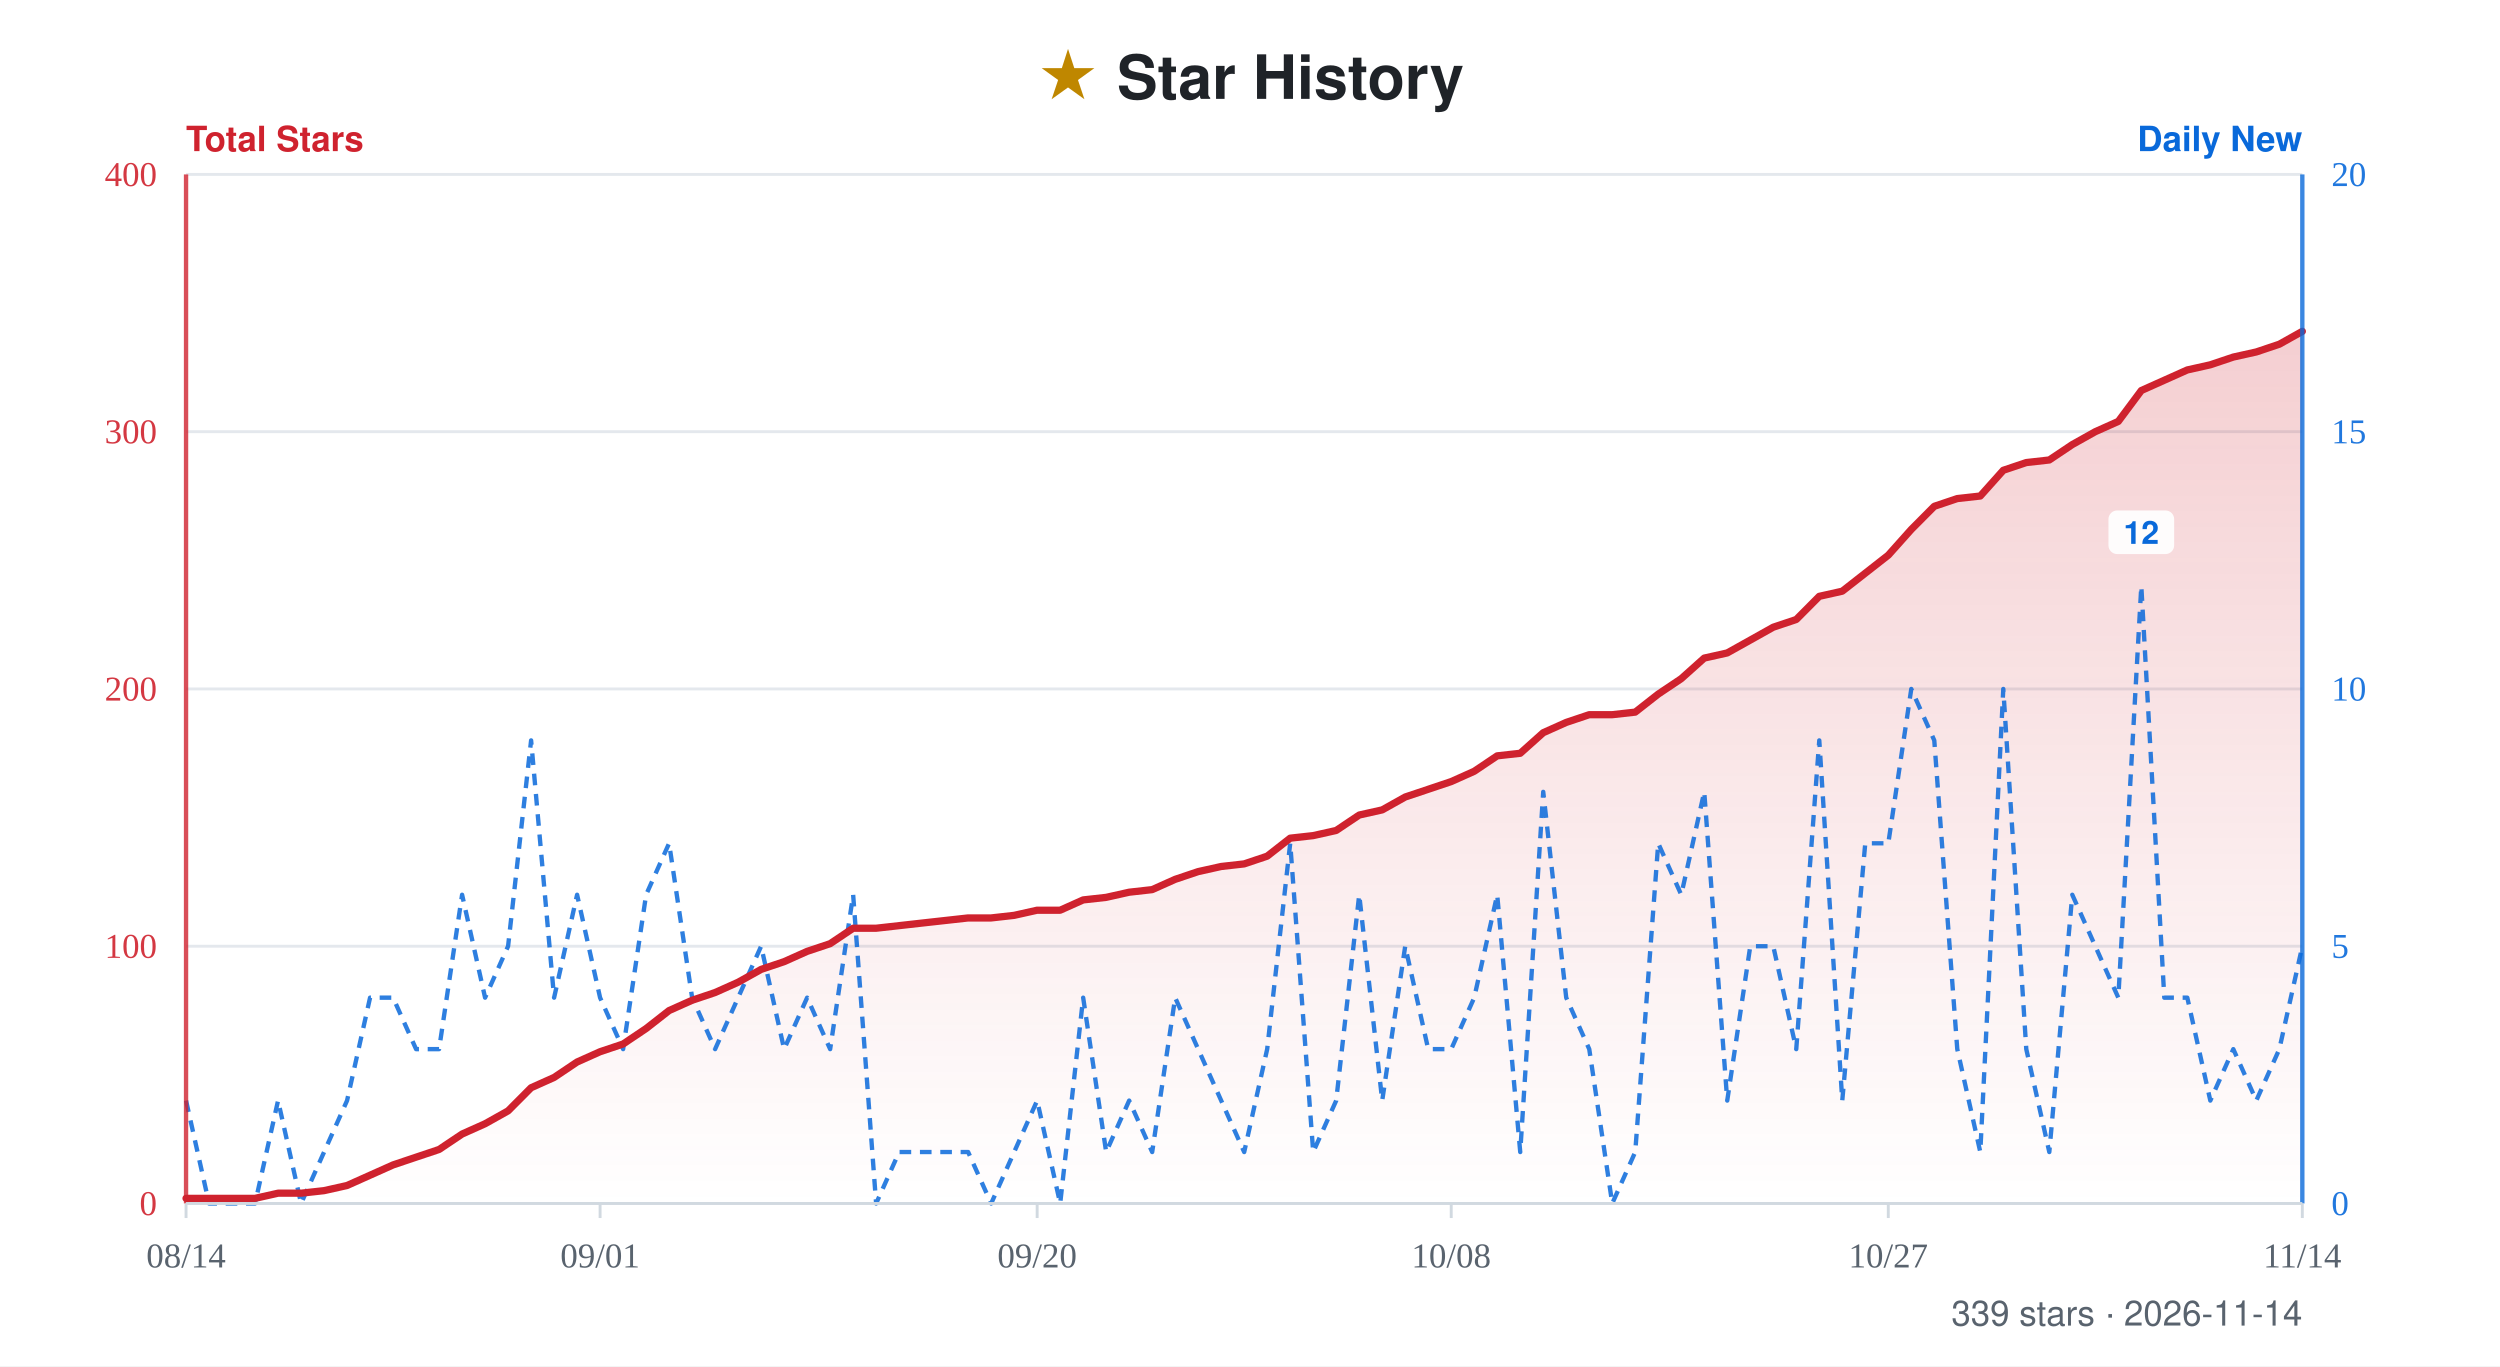
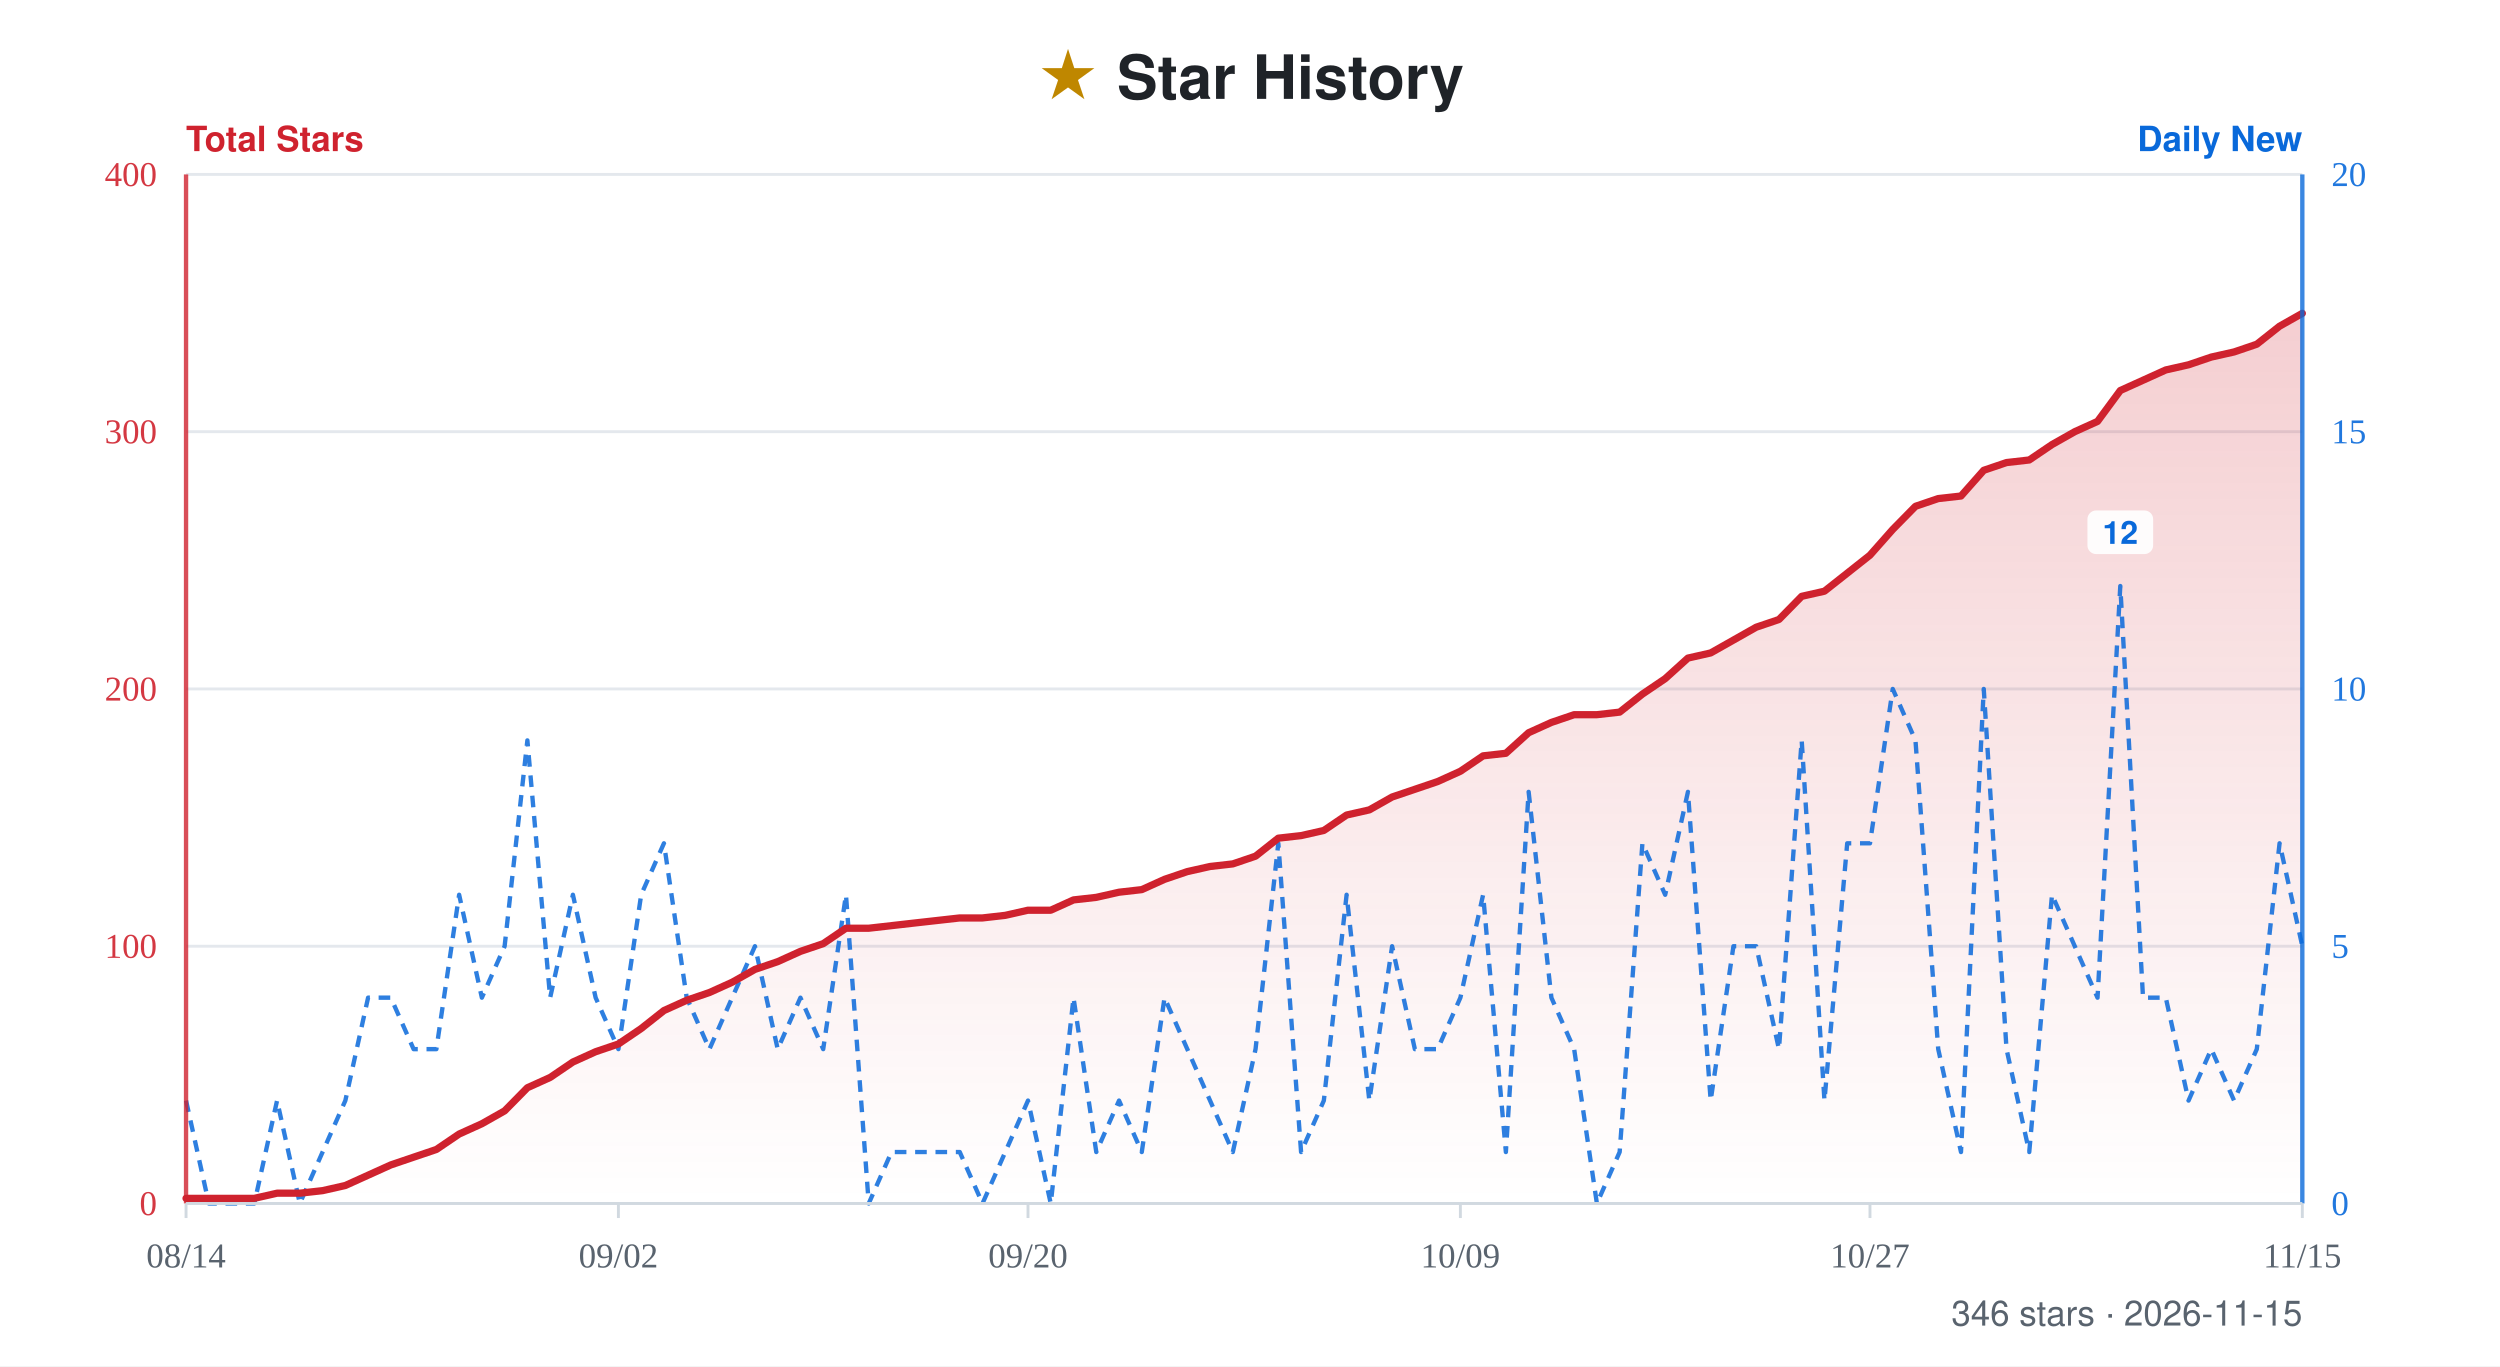
- <svg xmlns="http://www.w3.org/2000/svg" width="860" height="470" viewBox="0 0 860 470" role="img" aria-label="Star history for xiajiajun516/dsh-config-manager: 339 stars, series from 2026-08-14 to 2026-11-14">
+ <svg xmlns="http://www.w3.org/2000/svg" width="860" height="470" viewBox="0 0 860 470" role="img" aria-label="Star history for xiajiajun516/dsh-config-manager: 346 stars, series from 2026-08-14 to 2026-11-15">
  <defs>
    <linearGradient id="fill" x1="0" y1="0" x2="0" y2="1">
      <stop offset="0%" stop-color="#cf222e" stop-opacity="0.22" />
      <stop offset="100%" stop-color="#cf222e" stop-opacity="0" />
    </linearGradient>
  </defs>
  <rect width="860" height="470" fill="#ffffff" />
  <text x="50%" y="34" text-anchor="middle" font-family="-apple-system, BlinkMacSystemFont, 'Segoe UI', Helvetica, Arial, sans-serif" font-size="21" font-weight="700" fill="#1f2328">
    <tspan fill="#bf8700">★</tspan> Star History</text>
  <text x="64" y="52" font-family="-apple-system, BlinkMacSystemFont, 'Segoe UI', Helvetica, Arial, sans-serif" font-size="12" font-weight="600" fill="#cf222e">Total Stars</text>
  <text x="792" y="52" text-anchor="end" font-family="-apple-system, BlinkMacSystemFont, 'Segoe UI', Helvetica, Arial, sans-serif" font-size="12" font-weight="600" fill="#0969da">Daily New</text>
  <line x1="64" y1="60" x2="792" y2="60" stroke="#e4e8ed" stroke-width="1" />
  <text x="54" y="64" text-anchor="end" font-size="12" fill="#cf222e" opacity="0.9">400</text>
  <text x="802" y="64" text-anchor="start" font-size="12" fill="#0969da" opacity="0.9">20</text>
  <line x1="64" y1="148.5" x2="792" y2="148.5" stroke="#e4e8ed" stroke-width="1" />
  <text x="54" y="152.5" text-anchor="end" font-size="12" fill="#cf222e" opacity="0.9">300</text>
  <text x="802" y="152.5" text-anchor="start" font-size="12" fill="#0969da" opacity="0.9">15</text>
  <line x1="64" y1="237" x2="792" y2="237" stroke="#e4e8ed" stroke-width="1" />
  <text x="54" y="241" text-anchor="end" font-size="12" fill="#cf222e" opacity="0.9">200</text>
  <text x="802" y="241" text-anchor="start" font-size="12" fill="#0969da" opacity="0.9">10</text>
  <line x1="64" y1="325.5" x2="792" y2="325.5" stroke="#e4e8ed" stroke-width="1" />
  <text x="54" y="329.5" text-anchor="end" font-size="12" fill="#cf222e" opacity="0.9">100</text>
  <text x="802" y="329.5" text-anchor="start" font-size="12" fill="#0969da" opacity="0.9">5</text>
  <line x1="64" y1="414" x2="792" y2="414" stroke="#e4e8ed" stroke-width="1" />
  <text x="54" y="418" text-anchor="end" font-size="12" fill="#cf222e" opacity="0.9">0</text>
  <text x="802" y="418" text-anchor="start" font-size="12" fill="#0969da" opacity="0.9">0</text>
-   <path d="M64 414 L64 412.23 L71.91 412.23 L79.83 412.23 L87.74 412.23 L95.65 410.46 L103.57 410.46 L111.48 409.58 L119.39 407.81 L127.3 404.27 L135.22 400.73 L143.13 398.07 L151.04 395.42 L158.96 390.11 L166.87 386.57 L174.78 382.14 L182.7 374.18 L190.61 370.64 L198.52 365.33 L206.43 361.79 L214.35 359.13 L222.26 353.82 L230.17 347.63 L238.09 344.09 L246 341.43 L253.91 337.89 L261.83 333.47 L269.74 330.81 L277.65 327.27 L285.57 324.62 L293.48 319.31 L301.39 319.31 L309.3 318.42 L317.22 317.53 L325.13 316.65 L333.04 315.77 L340.96 315.77 L348.87 314.88 L356.78 313.11 L364.7 313.11 L372.61 309.57 L380.52 308.69 L388.43 306.92 L396.35 306.03 L404.26 302.49 L412.17 299.83 L420.09 298.07 L428 297.18 L435.91 294.52 L443.83 288.33 L451.74 287.45 L459.65 285.68 L467.57 280.37 L475.48 278.6 L483.39 274.17 L491.3 271.52 L499.22 268.86 L507.13 265.32 L515.04 260.01 L522.96 259.13 L530.87 252.05 L538.78 248.51 L546.7 245.85 L554.61 245.85 L562.52 244.97 L570.43 238.77 L578.35 233.46 L586.26 226.38 L594.17 224.61 L602.09 220.19 L610 215.76 L617.91 213.11 L625.83 205.14 L633.74 203.37 L641.65 197.18 L649.57 190.98 L657.48 182.13 L665.39 174.17 L673.3 171.51 L681.22 170.63 L689.13 161.78 L697.04 159.12 L704.96 158.23 L712.87 152.93 L720.78 148.5 L728.7 144.96 L736.61 134.34 L744.52 130.8 L752.43 127.26 L760.35 125.49 L768.26 122.83 L776.17 121.07 L784.09 118.41 L792 113.99 L792 414 Z" fill="url(#fill)" />
-   <path d="M64 378.6 L71.91 414 L79.83 414 L87.74 414 L95.65 378.6 L103.57 414 L111.48 396.3 L119.39 378.6 L127.3 343.2 L135.22 343.2 L143.13 360.9 L151.04 360.9 L158.96 307.8 L166.87 343.2 L174.78 325.5 L182.7 254.7 L190.61 343.2 L198.52 307.8 L206.43 343.2 L214.35 360.9 L222.26 307.8 L230.17 290.1 L238.09 343.2 L246 360.9 L253.91 343.2 L261.83 325.5 L269.74 360.9 L277.65 343.2 L285.57 360.9 L293.48 307.8 L301.39 414 L309.3 396.3 L317.22 396.3 L325.13 396.3 L333.04 396.3 L340.96 414 L348.87 396.3 L356.78 378.6 L364.7 414 L372.61 343.2 L380.52 396.3 L388.43 378.6 L396.35 396.3 L404.26 343.2 L412.17 360.9 L420.09 378.6 L428 396.3 L435.91 360.9 L443.83 290.1 L451.74 396.3 L459.65 378.6 L467.57 307.8 L475.48 378.6 L483.39 325.5 L491.3 360.9 L499.22 360.9 L507.13 343.2 L515.04 307.8 L522.96 396.3 L530.87 272.4 L538.78 343.2 L546.7 360.9 L554.61 414 L562.52 396.3 L570.43 290.1 L578.35 307.8 L586.26 272.4 L594.17 378.6 L602.09 325.5 L610 325.5 L617.91 360.9 L625.83 254.7 L633.74 378.6 L641.65 290.1 L649.57 290.1 L657.48 237 L665.39 254.7 L673.3 360.9 L681.22 396.3 L689.13 237 L697.04 360.9 L704.96 396.3 L712.87 307.8 L720.78 325.5 L728.7 343.2 L736.61 201.6 L744.52 343.2 L752.43 343.2 L760.35 378.6 L768.26 360.9 L776.17 378.6 L784.09 360.9 L792 325.5" fill="none" stroke="#0969da" stroke-width="1.5" stroke-dasharray="4 3" stroke-linejoin="round" opacity="0.85" />
+   <path d="M64 414 L64 412.23 L71.83 412.23 L79.66 412.23 L87.48 412.23 L95.31 410.46 L103.14 410.46 L110.97 409.58 L118.8 407.81 L126.62 404.27 L134.45 400.73 L142.28 398.07 L150.11 395.42 L157.94 390.11 L165.76 386.57 L173.59 382.14 L181.42 374.18 L189.25 370.64 L197.08 365.33 L204.9 361.79 L212.73 359.13 L220.56 353.82 L228.39 347.63 L236.22 344.09 L244.04 341.43 L251.87 337.89 L259.7 333.47 L267.53 330.81 L275.35 327.27 L283.18 324.62 L291.01 319.31 L298.84 319.31 L306.67 318.42 L314.49 317.53 L322.32 316.65 L330.15 315.77 L337.98 315.77 L345.81 314.88 L353.63 313.11 L361.46 313.11 L369.29 309.57 L377.12 308.69 L384.95 306.92 L392.77 306.03 L400.6 302.49 L408.43 299.83 L416.26 298.07 L424.09 297.18 L431.91 294.52 L439.74 288.33 L447.57 287.45 L455.4 285.68 L463.23 280.37 L471.05 278.6 L478.88 274.17 L486.71 271.52 L494.54 268.86 L502.37 265.32 L510.19 260.01 L518.02 259.13 L525.85 252.05 L533.68 248.51 L541.51 245.85 L549.33 245.85 L557.16 244.97 L564.99 238.77 L572.82 233.46 L580.65 226.38 L588.47 224.61 L596.3 220.19 L604.13 215.76 L611.96 213.11 L619.78 205.14 L627.61 203.37 L635.44 197.18 L643.27 190.98 L651.1 182.13 L658.92 174.17 L666.75 171.51 L674.58 170.63 L682.41 161.78 L690.24 159.12 L698.06 158.23 L705.89 152.93 L713.72 148.5 L721.55 144.96 L729.38 134.34 L737.2 130.8 L745.03 127.26 L752.86 125.49 L760.69 122.83 L768.52 121.07 L776.34 118.41 L784.17 112.21 L792 107.79 L792 414 Z" fill="url(#fill)" />
+   <path d="M64 378.6 L71.83 414 L79.66 414 L87.48 414 L95.31 378.6 L103.14 414 L110.97 396.3 L118.8 378.6 L126.62 343.2 L134.45 343.2 L142.28 360.9 L150.11 360.9 L157.94 307.8 L165.76 343.2 L173.59 325.5 L181.42 254.7 L189.25 343.2 L197.08 307.8 L204.9 343.2 L212.73 360.9 L220.56 307.8 L228.39 290.1 L236.22 343.2 L244.04 360.9 L251.87 343.2 L259.7 325.5 L267.53 360.9 L275.35 343.2 L283.18 360.9 L291.01 307.8 L298.84 414 L306.67 396.3 L314.49 396.3 L322.32 396.3 L330.15 396.3 L337.98 414 L345.81 396.3 L353.63 378.6 L361.46 414 L369.29 343.2 L377.12 396.3 L384.95 378.6 L392.77 396.3 L400.6 343.2 L408.43 360.9 L416.26 378.6 L424.09 396.3 L431.91 360.9 L439.74 290.1 L447.57 396.3 L455.4 378.6 L463.23 307.8 L471.05 378.6 L478.88 325.5 L486.71 360.9 L494.54 360.9 L502.37 343.2 L510.19 307.8 L518.02 396.3 L525.85 272.4 L533.68 343.2 L541.51 360.9 L549.33 414 L557.16 396.3 L564.99 290.1 L572.82 307.8 L580.65 272.4 L588.47 378.6 L596.3 325.5 L604.13 325.5 L611.96 360.9 L619.78 254.7 L627.61 378.6 L635.44 290.1 L643.27 290.1 L651.1 237 L658.92 254.7 L666.75 360.9 L674.58 396.3 L682.41 237 L690.24 360.9 L698.06 396.3 L705.89 307.8 L713.72 325.5 L721.55 343.2 L729.38 201.6 L737.2 343.2 L745.03 343.2 L752.86 378.6 L760.69 360.9 L768.52 378.6 L776.34 360.9 L784.17 290.1 L792 325.5" fill="none" stroke="#0969da" stroke-width="1.5" stroke-dasharray="4 3" stroke-linejoin="round" opacity="0.85" />
  <g>
-     <rect x="725.31" y="175.6" width="22.6" height="15" rx="3" fill="#ffffff" opacity="0.92" />
-     <text x="736.61" y="187.1" text-anchor="middle" font-family="-apple-system, BlinkMacSystemFont, 'Segoe UI', Helvetica, Arial, sans-serif" font-size="11" font-weight="600" fill="#0969da">12</text>
+     <rect x="718.08" y="175.6" width="22.6" height="15" rx="3" fill="#ffffff" opacity="0.92" />
+     <text x="729.38" y="187.1" text-anchor="middle" font-family="-apple-system, BlinkMacSystemFont, 'Segoe UI', Helvetica, Arial, sans-serif" font-size="11" font-weight="600" fill="#0969da">12</text>
  </g>
-   <path d="M64 412.23 L71.91 412.23 L79.83 412.23 L87.74 412.23 L95.65 410.46 L103.57 410.46 L111.48 409.58 L119.39 407.81 L127.3 404.27 L135.22 400.73 L143.13 398.07 L151.04 395.42 L158.96 390.11 L166.87 386.57 L174.78 382.14 L182.7 374.18 L190.61 370.64 L198.52 365.33 L206.43 361.79 L214.35 359.13 L222.26 353.82 L230.17 347.63 L238.09 344.09 L246 341.43 L253.91 337.89 L261.83 333.47 L269.74 330.81 L277.65 327.27 L285.57 324.62 L293.48 319.31 L301.39 319.31 L309.3 318.42 L317.22 317.53 L325.13 316.65 L333.04 315.77 L340.96 315.77 L348.87 314.88 L356.78 313.11 L364.7 313.11 L372.61 309.57 L380.52 308.69 L388.43 306.92 L396.35 306.03 L404.26 302.49 L412.17 299.83 L420.09 298.07 L428 297.18 L435.91 294.52 L443.83 288.33 L451.74 287.45 L459.65 285.68 L467.57 280.37 L475.48 278.6 L483.39 274.17 L491.3 271.52 L499.22 268.86 L507.13 265.32 L515.04 260.01 L522.96 259.13 L530.87 252.05 L538.78 248.51 L546.7 245.85 L554.61 245.85 L562.52 244.97 L570.43 238.77 L578.35 233.46 L586.26 226.38 L594.17 224.61 L602.09 220.19 L610 215.76 L617.91 213.11 L625.83 205.14 L633.74 203.37 L641.65 197.18 L649.57 190.98 L657.48 182.13 L665.39 174.17 L673.3 171.51 L681.22 170.63 L689.13 161.78 L697.04 159.12 L704.96 158.23 L712.87 152.93 L720.78 148.5 L728.7 144.96 L736.61 134.34 L744.52 130.8 L752.43 127.26 L760.35 125.49 L768.26 122.83 L776.17 121.07 L784.09 118.41 L792 113.99" fill="none" stroke="#cf222e" stroke-width="2.5" stroke-linejoin="round" stroke-linecap="round" />
+   <path d="M64 412.23 L71.83 412.23 L79.66 412.23 L87.48 412.23 L95.31 410.46 L103.14 410.46 L110.97 409.58 L118.8 407.81 L126.62 404.27 L134.45 400.73 L142.28 398.07 L150.11 395.42 L157.94 390.11 L165.76 386.57 L173.59 382.14 L181.42 374.18 L189.25 370.64 L197.08 365.33 L204.9 361.79 L212.73 359.13 L220.56 353.82 L228.39 347.63 L236.22 344.09 L244.04 341.43 L251.87 337.89 L259.7 333.47 L267.53 330.81 L275.35 327.27 L283.18 324.62 L291.01 319.31 L298.84 319.31 L306.67 318.42 L314.49 317.53 L322.32 316.65 L330.15 315.77 L337.98 315.77 L345.81 314.88 L353.63 313.11 L361.46 313.11 L369.29 309.57 L377.12 308.69 L384.95 306.92 L392.77 306.03 L400.6 302.49 L408.43 299.83 L416.26 298.07 L424.09 297.18 L431.91 294.52 L439.74 288.33 L447.57 287.45 L455.4 285.68 L463.23 280.37 L471.05 278.6 L478.88 274.17 L486.71 271.52 L494.54 268.86 L502.37 265.32 L510.19 260.01 L518.02 259.13 L525.85 252.05 L533.68 248.51 L541.51 245.85 L549.33 245.85 L557.16 244.97 L564.99 238.77 L572.82 233.46 L580.65 226.38 L588.47 224.61 L596.3 220.19 L604.13 215.76 L611.96 213.11 L619.78 205.14 L627.61 203.37 L635.44 197.18 L643.27 190.98 L651.1 182.13 L658.92 174.17 L666.75 171.51 L674.58 170.63 L682.41 161.78 L690.24 159.12 L698.06 158.23 L705.89 152.93 L713.72 148.5 L721.55 144.96 L729.38 134.34 L737.2 130.8 L745.03 127.26 L752.86 125.49 L760.69 122.83 L768.52 121.07 L776.34 118.41 L784.17 112.21 L792 107.79" fill="none" stroke="#cf222e" stroke-width="2.5" stroke-linejoin="round" stroke-linecap="round" />
  <line x1="64" y1="60" x2="64" y2="414" stroke="#cf222e" stroke-width="1.5" opacity="0.8" />
  <line x1="792" y1="60" x2="792" y2="414" stroke="#0969da" stroke-width="1.5" opacity="0.8" />
  <line x1="64" y1="414" x2="792" y2="414" stroke="#d1d9e0" stroke-width="1" />
  <line x1="64" y1="414" x2="64" y2="419" stroke="#d1d9e0" stroke-width="1" />
  <text x="64" y="436" text-anchor="middle" font-size="12" fill="#59636e">08/14</text>
-   <line x1="206.43" y1="414" x2="206.43" y2="419" stroke="#d1d9e0" stroke-width="1" />
-   <text x="206.43" y="436" text-anchor="middle" font-size="12" fill="#59636e">09/01</text>
-   <line x1="356.78" y1="414" x2="356.78" y2="419" stroke="#d1d9e0" stroke-width="1" />
-   <text x="356.78" y="436" text-anchor="middle" font-size="12" fill="#59636e">09/20</text>
-   <line x1="499.22" y1="414" x2="499.22" y2="419" stroke="#d1d9e0" stroke-width="1" />
-   <text x="499.22" y="436" text-anchor="middle" font-size="12" fill="#59636e">10/08</text>
-   <line x1="649.57" y1="414" x2="649.57" y2="419" stroke="#d1d9e0" stroke-width="1" />
-   <text x="649.57" y="436" text-anchor="middle" font-size="12" fill="#59636e">10/27</text>
+   <line x1="212.73" y1="414" x2="212.73" y2="419" stroke="#d1d9e0" stroke-width="1" />
+   <text x="212.73" y="436" text-anchor="middle" font-size="12" fill="#59636e">09/02</text>
+   <line x1="353.63" y1="414" x2="353.63" y2="419" stroke="#d1d9e0" stroke-width="1" />
+   <text x="353.63" y="436" text-anchor="middle" font-size="12" fill="#59636e">09/20</text>
+   <line x1="502.37" y1="414" x2="502.37" y2="419" stroke="#d1d9e0" stroke-width="1" />
+   <text x="502.37" y="436" text-anchor="middle" font-size="12" fill="#59636e">10/09</text>
+   <line x1="643.27" y1="414" x2="643.27" y2="419" stroke="#d1d9e0" stroke-width="1" />
+   <text x="643.27" y="436" text-anchor="middle" font-size="12" fill="#59636e">10/27</text>
  <line x1="792" y1="414" x2="792" y2="419" stroke="#d1d9e0" stroke-width="1" />
-   <text x="792" y="436" text-anchor="middle" font-size="12" fill="#59636e">11/14</text>
-   <text x="792" y="456" text-anchor="end" font-family="-apple-system, BlinkMacSystemFont, 'Segoe UI', Helvetica, Arial, sans-serif" font-size="12" fill="#59636e">339 stars · 2026-11-14</text>
+   <text x="792" y="436" text-anchor="middle" font-size="12" fill="#59636e">11/15</text>
+   <text x="792" y="456" text-anchor="end" font-family="-apple-system, BlinkMacSystemFont, 'Segoe UI', Helvetica, Arial, sans-serif" font-size="12" fill="#59636e">346 stars · 2026-11-15</text>
</svg>
